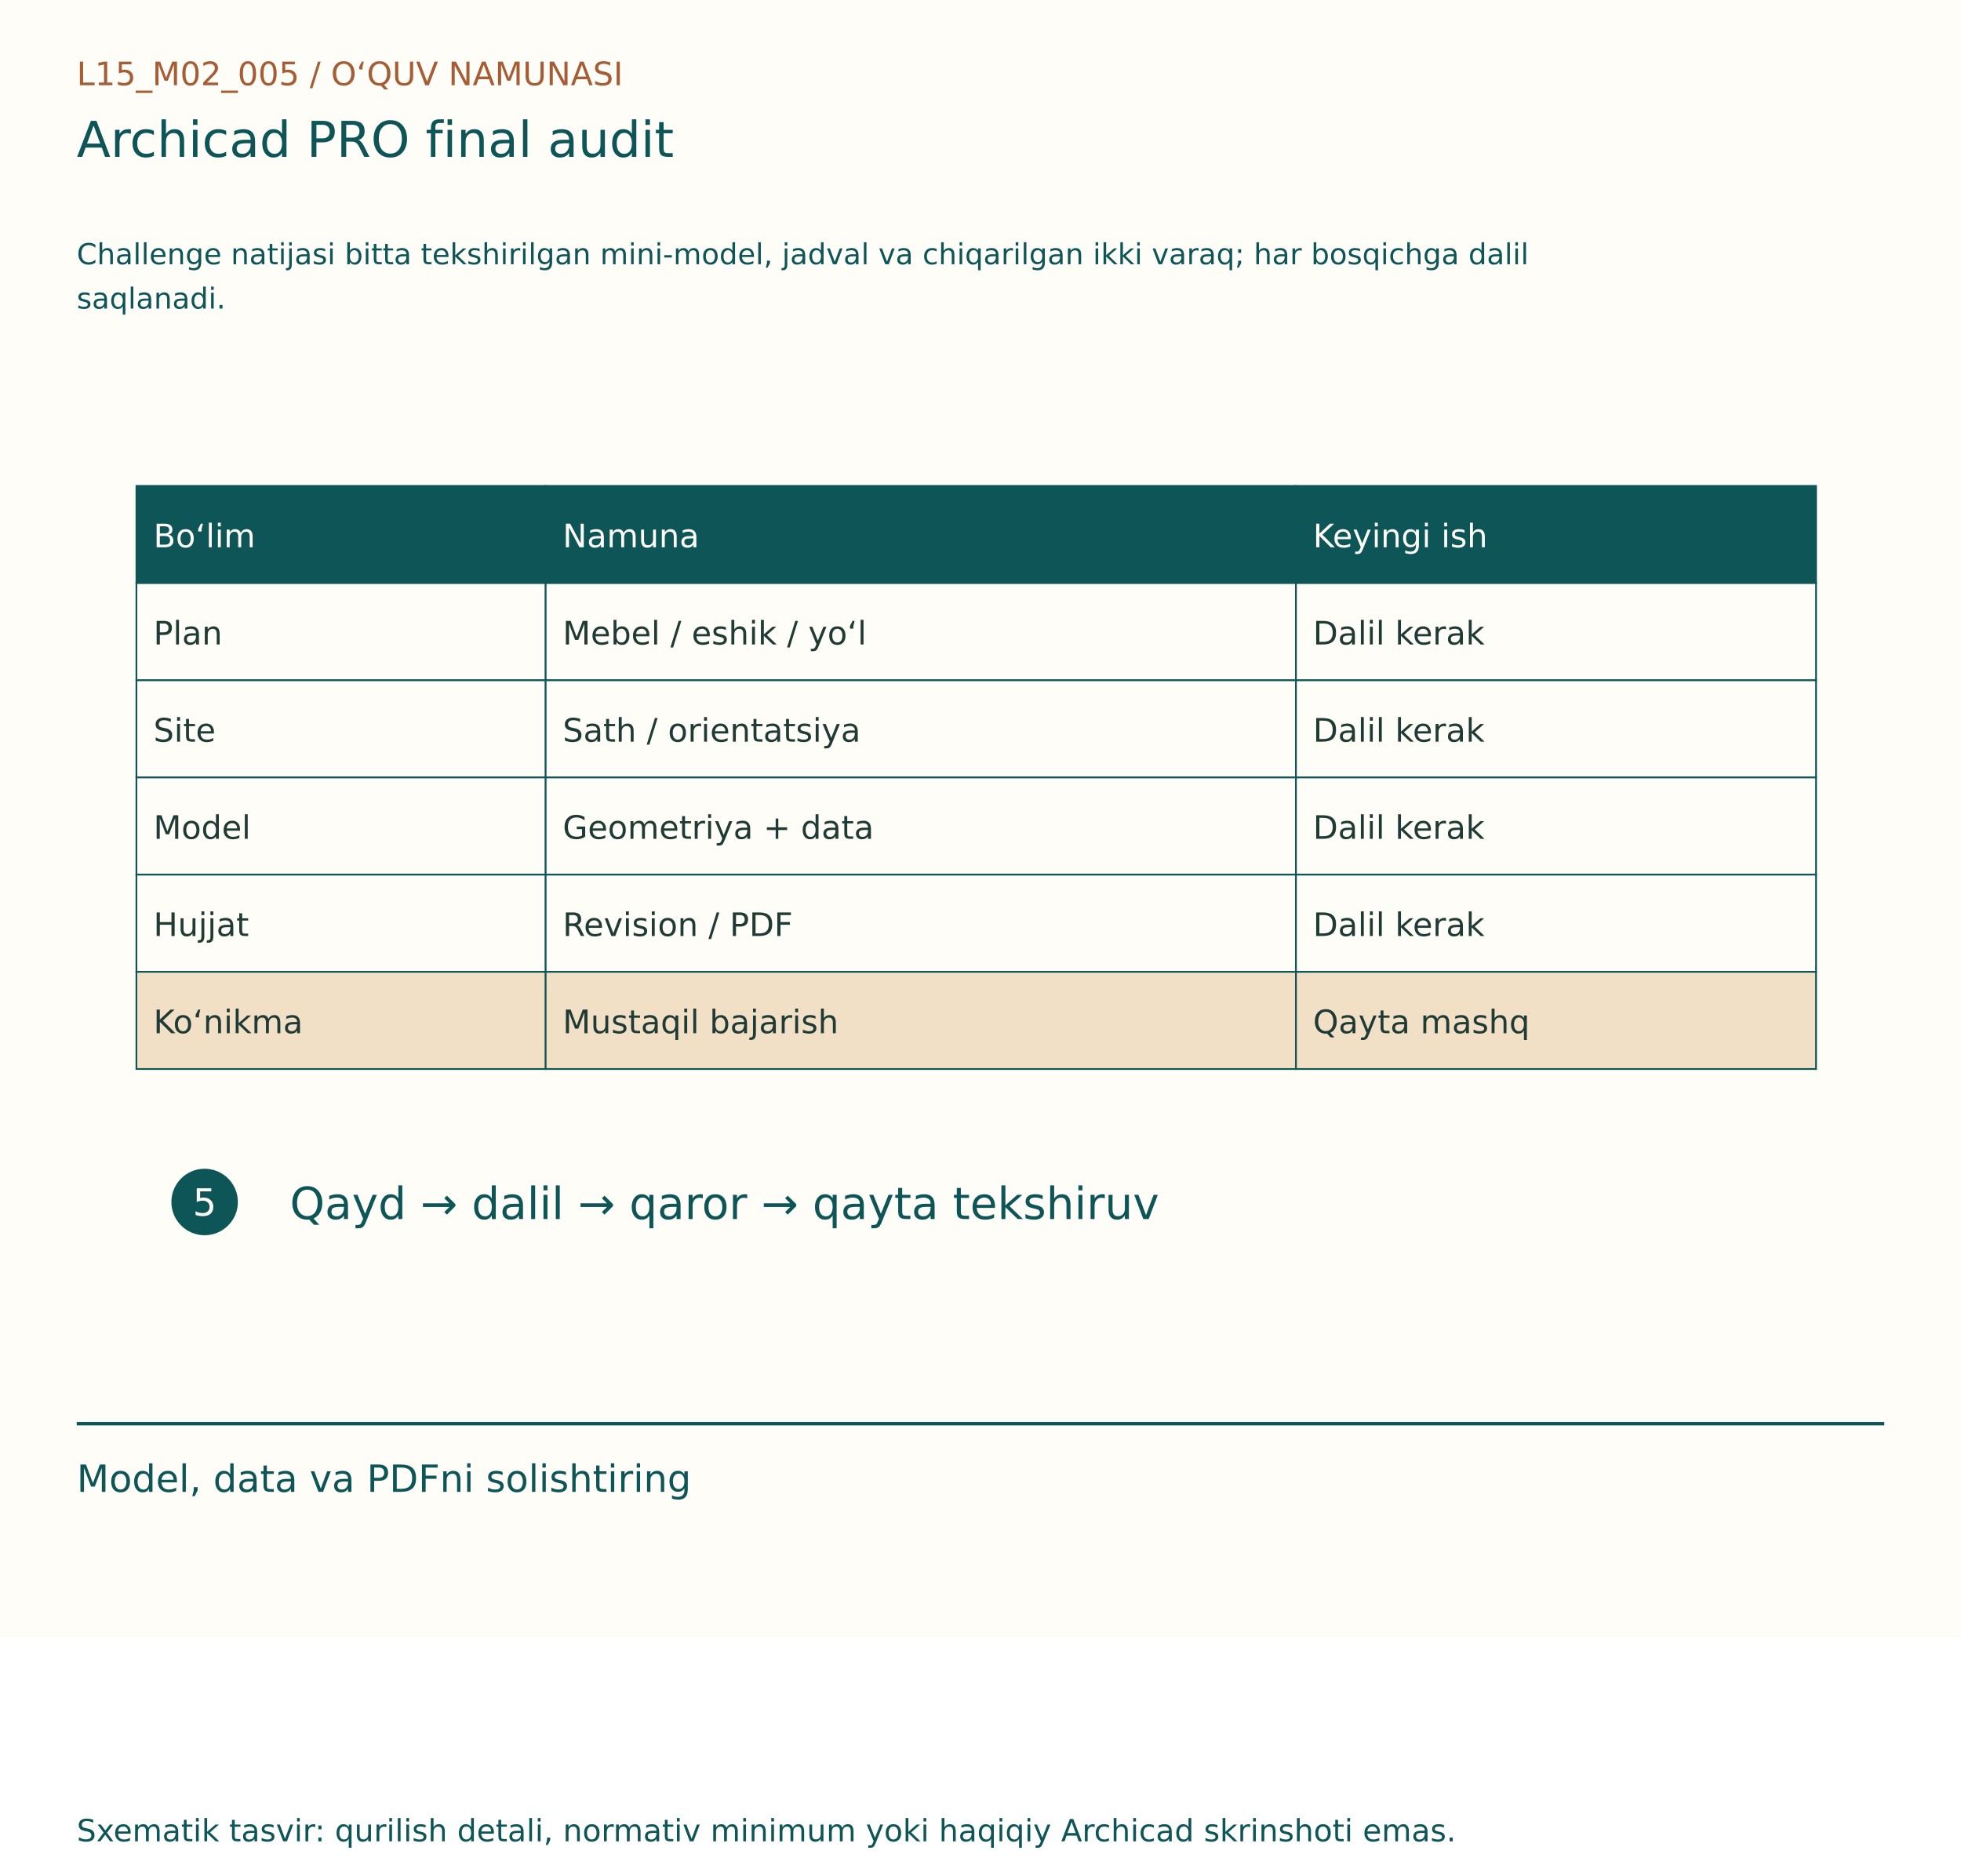
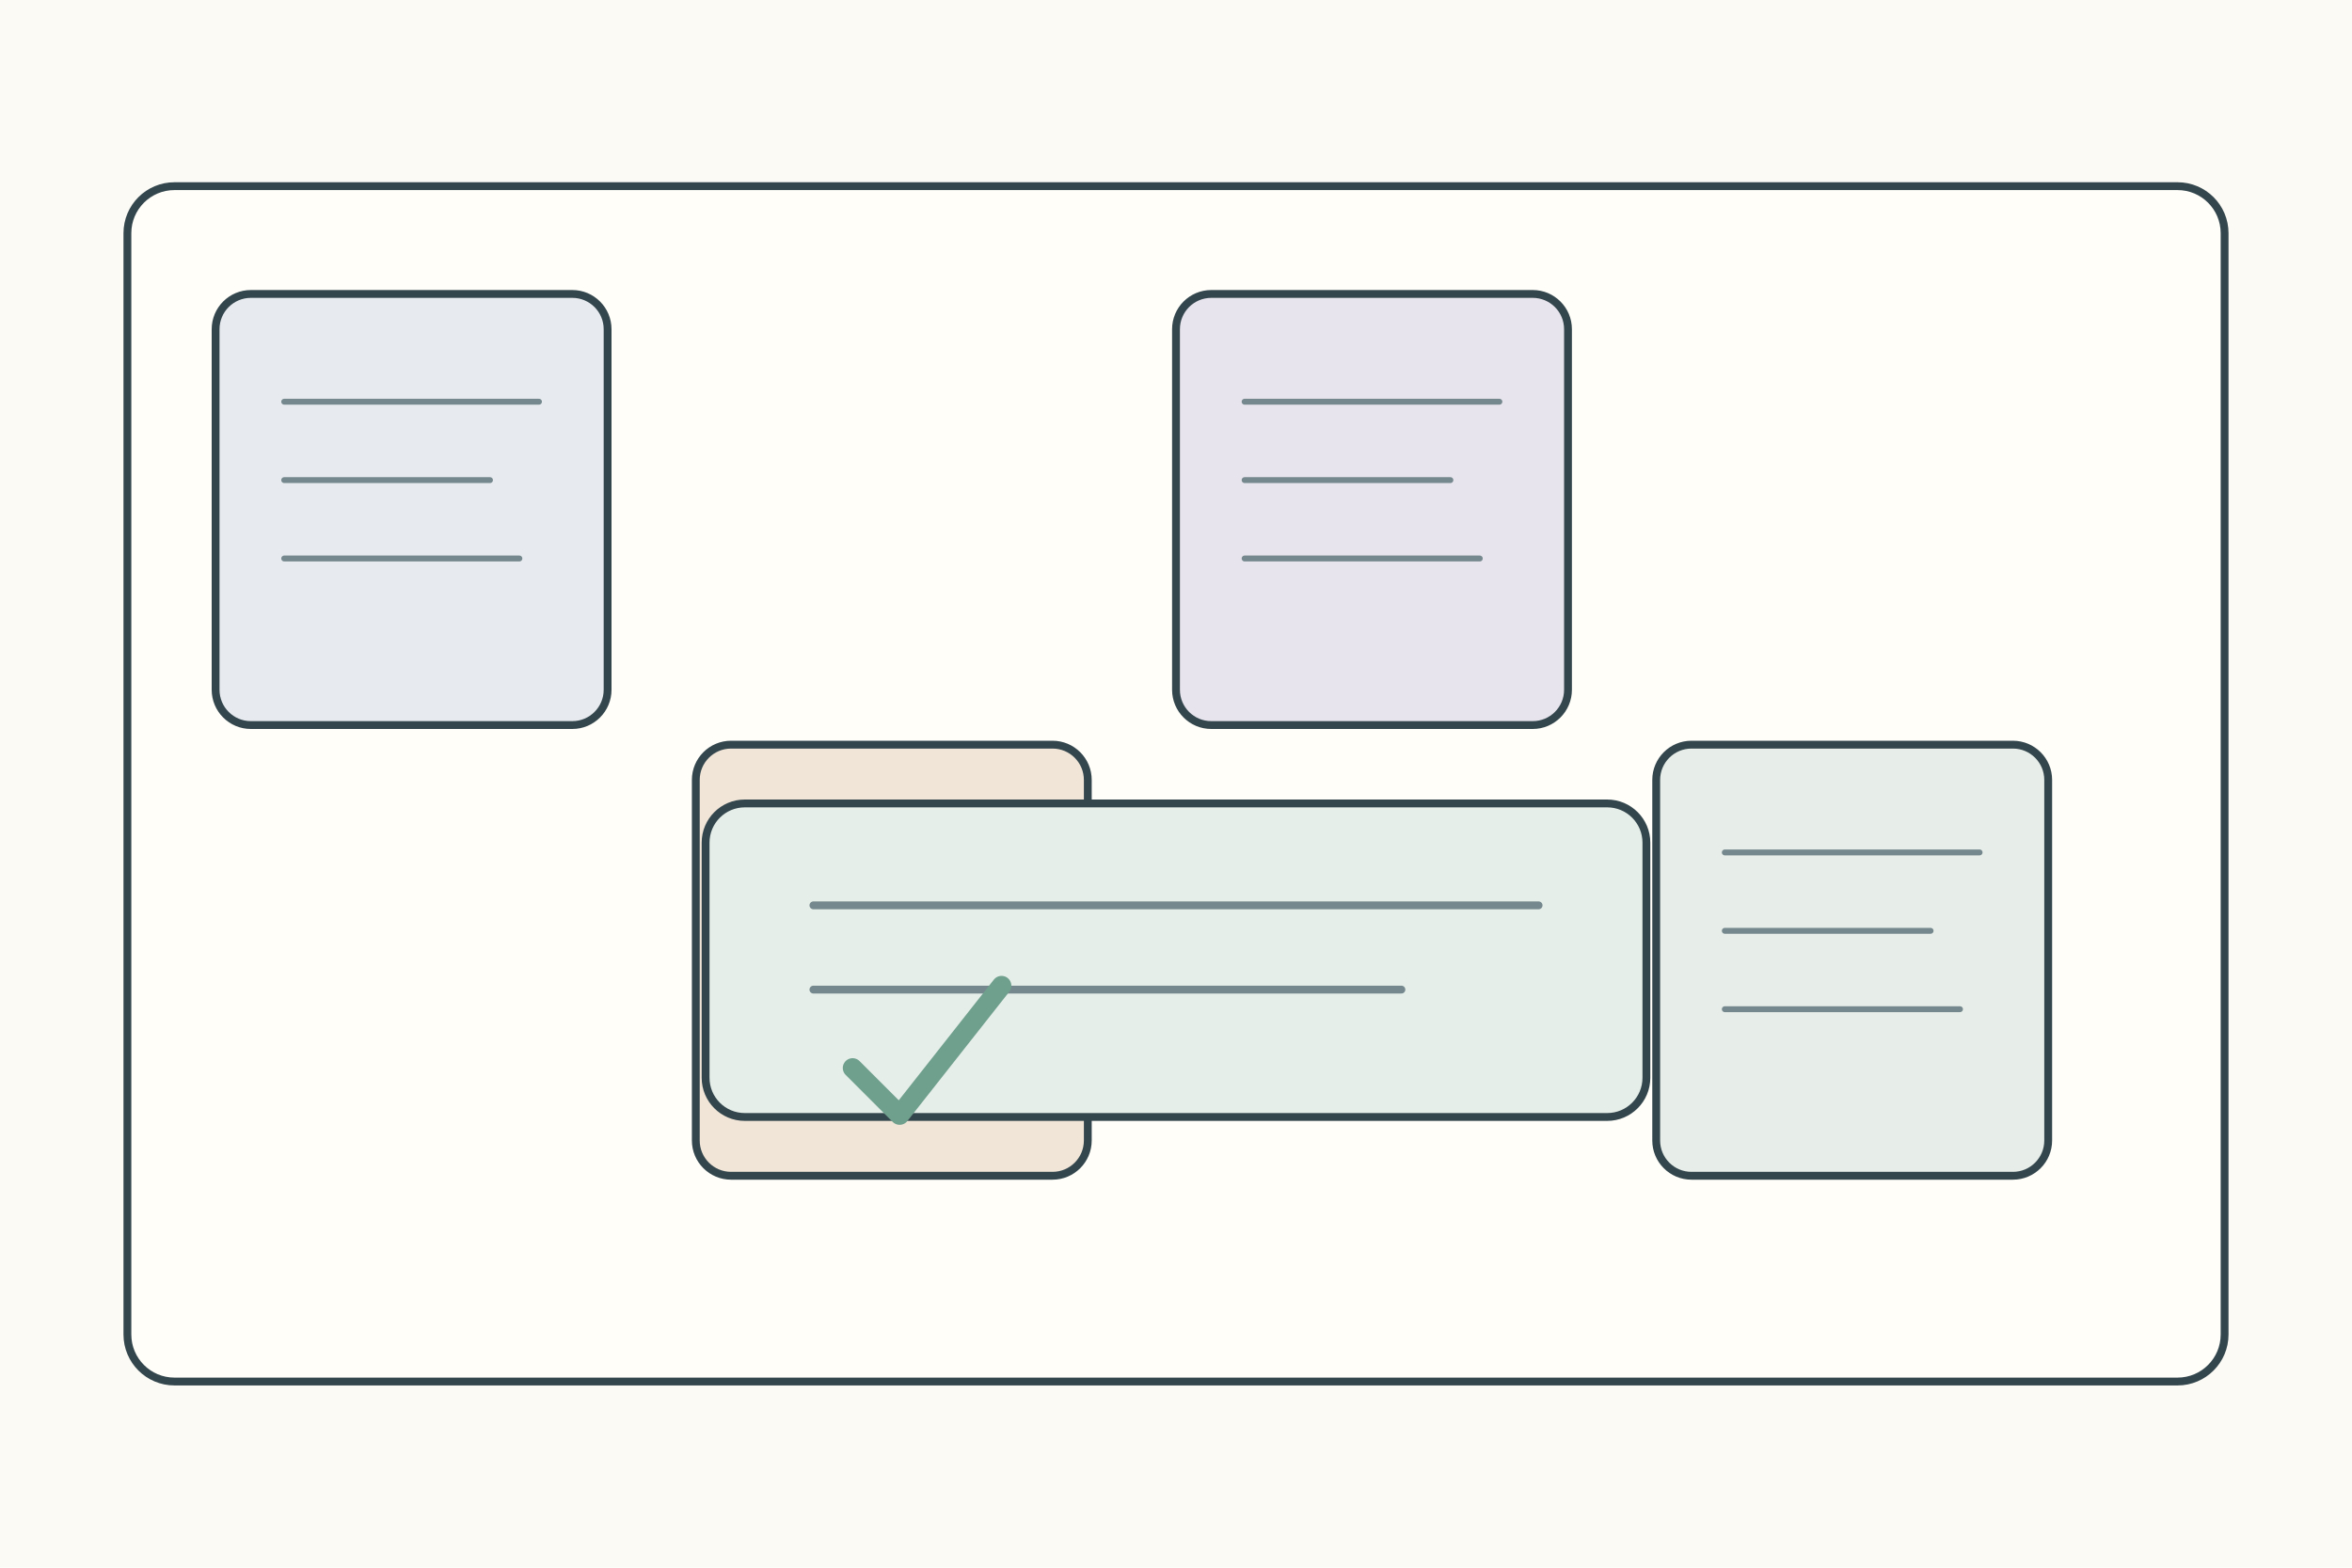
- <svg xmlns="http://www.w3.org/2000/svg" width="1150" height="1100" viewBox="0 0 1150 1100">
-   <rect width="1150" height="960" fill="#FFFDF7" />
-   <g font-family="DejaVu Sans, Segoe UI, sans-serif">
-     <text x="45" y="50" font-size="19" fill="#A65D35">L15_M02_005  /  O‘QUV NAMUNASI</text>
-     <text x="45" y="92" font-size="29" fill="#0E5558">Archicad PRO final audit</text>
-     <text x="45" y="155" font-size="17" fill="#0E5558">Challenge natijasi bitta tekshirilgan mini-model, jadval va chiqarilgan ikki varaq; har bosqichga dalil</text>
-     <text x="45" y="181" font-size="17" fill="#0E5558">saqlanadi.</text>
-     <g transform="translate(0,80)">
-       <rect x="80" y="205" width="240" height="57" fill="#0E5558" stroke="#0E5558" stroke-width="1" />
-       <text x="90" y="241" font-size="19" fill="#FFFDF7">Bo‘lim</text>
-       <rect x="320" y="205" width="440" height="57" fill="#0E5558" stroke="#0E5558" stroke-width="1" />
-       <text x="330" y="241" font-size="19" fill="#FFFDF7">Namuna</text>
-       <rect x="760" y="205" width="305" height="57" fill="#0E5558" stroke="#0E5558" stroke-width="1" />
-       <text x="770" y="241" font-size="19" fill="#FFFDF7">Keyingi ish</text>
-       <rect x="80" y="262" width="240" height="57" fill="#FFFDF7" stroke="#0E5558" stroke-width="1" />
-       <text x="90" y="298" font-size="19" fill="#203B36">Plan</text>
-       <rect x="320" y="262" width="440" height="57" fill="#FFFDF7" stroke="#0E5558" stroke-width="1" />
-       <text x="330" y="298" font-size="19" fill="#203B36">Mebel / eshik / yo‘l</text>
-       <rect x="760" y="262" width="305" height="57" fill="#FFFDF7" stroke="#0E5558" stroke-width="1" />
-       <text x="770" y="298" font-size="19" fill="#203B36">Dalil kerak</text>
-       <rect x="80" y="319" width="240" height="57" fill="#FFFDF7" stroke="#0E5558" stroke-width="1" />
-       <text x="90" y="355" font-size="19" fill="#203B36">Site</text>
-       <rect x="320" y="319" width="440" height="57" fill="#FFFDF7" stroke="#0E5558" stroke-width="1" />
-       <text x="330" y="355" font-size="19" fill="#203B36">Sath / orientatsiya</text>
-       <rect x="760" y="319" width="305" height="57" fill="#FFFDF7" stroke="#0E5558" stroke-width="1" />
-       <text x="770" y="355" font-size="19" fill="#203B36">Dalil kerak</text>
-       <rect x="80" y="376" width="240" height="57" fill="#FFFDF7" stroke="#0E5558" stroke-width="1" />
-       <text x="90" y="412" font-size="19" fill="#203B36">Model</text>
-       <rect x="320" y="376" width="440" height="57" fill="#FFFDF7" stroke="#0E5558" stroke-width="1" />
-       <text x="330" y="412" font-size="19" fill="#203B36">Geometriya + data</text>
-       <rect x="760" y="376" width="305" height="57" fill="#FFFDF7" stroke="#0E5558" stroke-width="1" />
-       <text x="770" y="412" font-size="19" fill="#203B36">Dalil kerak</text>
-       <rect x="80" y="433" width="240" height="57" fill="#FFFDF7" stroke="#0E5558" stroke-width="1" />
-       <text x="90" y="469" font-size="19" fill="#203B36">Hujjat</text>
-       <rect x="320" y="433" width="440" height="57" fill="#FFFDF7" stroke="#0E5558" stroke-width="1" />
-       <text x="330" y="469" font-size="19" fill="#203B36">Revision / PDF</text>
-       <rect x="760" y="433" width="305" height="57" fill="#FFFDF7" stroke="#0E5558" stroke-width="1" />
-       <text x="770" y="469" font-size="19" fill="#203B36">Dalil kerak</text>
-       <rect x="80" y="490" width="240" height="57" fill="#F1DFC6" stroke="#0E5558" stroke-width="1" />
-       <text x="90" y="526" font-size="19" fill="#203B36">Ko‘nikma</text>
-       <rect x="320" y="490" width="440" height="57" fill="#F1DFC6" stroke="#0E5558" stroke-width="1" />
-       <text x="330" y="526" font-size="19" fill="#203B36">Mustaqil bajarish</text>
-       <rect x="760" y="490" width="305" height="57" fill="#F1DFC6" stroke="#0E5558" stroke-width="1" />
-       <text x="770" y="526" font-size="19" fill="#203B36">Qayta mashq</text>
-       <circle cx="120" cy="625" r="18" fill="#0E5558" stroke="#0E5558" stroke-width="3" />
-       <text x="113" y="633" font-size="22" fill="#FFFDF7">5</text>
-       <text x="170" y="635" font-size="26" fill="#0E5558">Qayd → dalil → qaror → qayta tekshiruv</text>
+ <svg xmlns="http://www.w3.org/2000/svg" width="1200" height="800">
+   <rect width="1200" height="800" fill="#fbfaf4" />
+   <g stroke="#34464d" stroke-width="4" fill="none" stroke-linecap="round" stroke-linejoin="round">
+     <rect x="65" y="95" width="1070" height="610" rx="24" fill="#fffef9" />
+     <rect x="110" y="150" width="200" height="220" rx="18" fill="#e7ebef" />
+     <path d="M145 205h130M145 245h105M145 285h120" stroke="#75888d" stroke-width="3" />
+     <rect x="355" y="380" width="200" height="220" rx="18" fill="#f0e5d7" />
+     <path d="M390 435h130M390 475h105M390 515h120" stroke="#75888d" stroke-width="3" />
+     <rect x="600" y="150" width="200" height="220" rx="18" fill="#e8e4ed" />
+     <path d="M635 205h130M635 245h105M635 285h120" stroke="#75888d" stroke-width="3" />
+     <rect x="845" y="380" width="200" height="220" rx="18" fill="#e7eee9" />
+     <path d="M880 435h130M880 475h105M880 515h120" stroke="#75888d" stroke-width="3" />
+     <g transform="translate(360 410)">
+       <rect width="480" height="160" rx="20" fill="#e5eee8" />
+       <path d="M55 52h370M55 95h300" stroke="#75888d" stroke-width="4" />
+       <path d="M75 135l24 24 52-66" stroke="#6f9f8d" stroke-width="10" />
    </g>
-     <line x1="45" y1="835" x2="1105" y2="835" stroke="#0E5558" stroke-width="2" />
-     <text x="45" y="875" font-size="22" fill="#0E5558">Model, data va PDFni solishtiring</text>
-     <text x="45" y="1080" font-size="18" fill="#0E5558">Sxematik tasvir: qurilish detali, normativ minimum yoki haqiqiy Archicad skrinshoti emas.</text>
  </g>
</svg>
